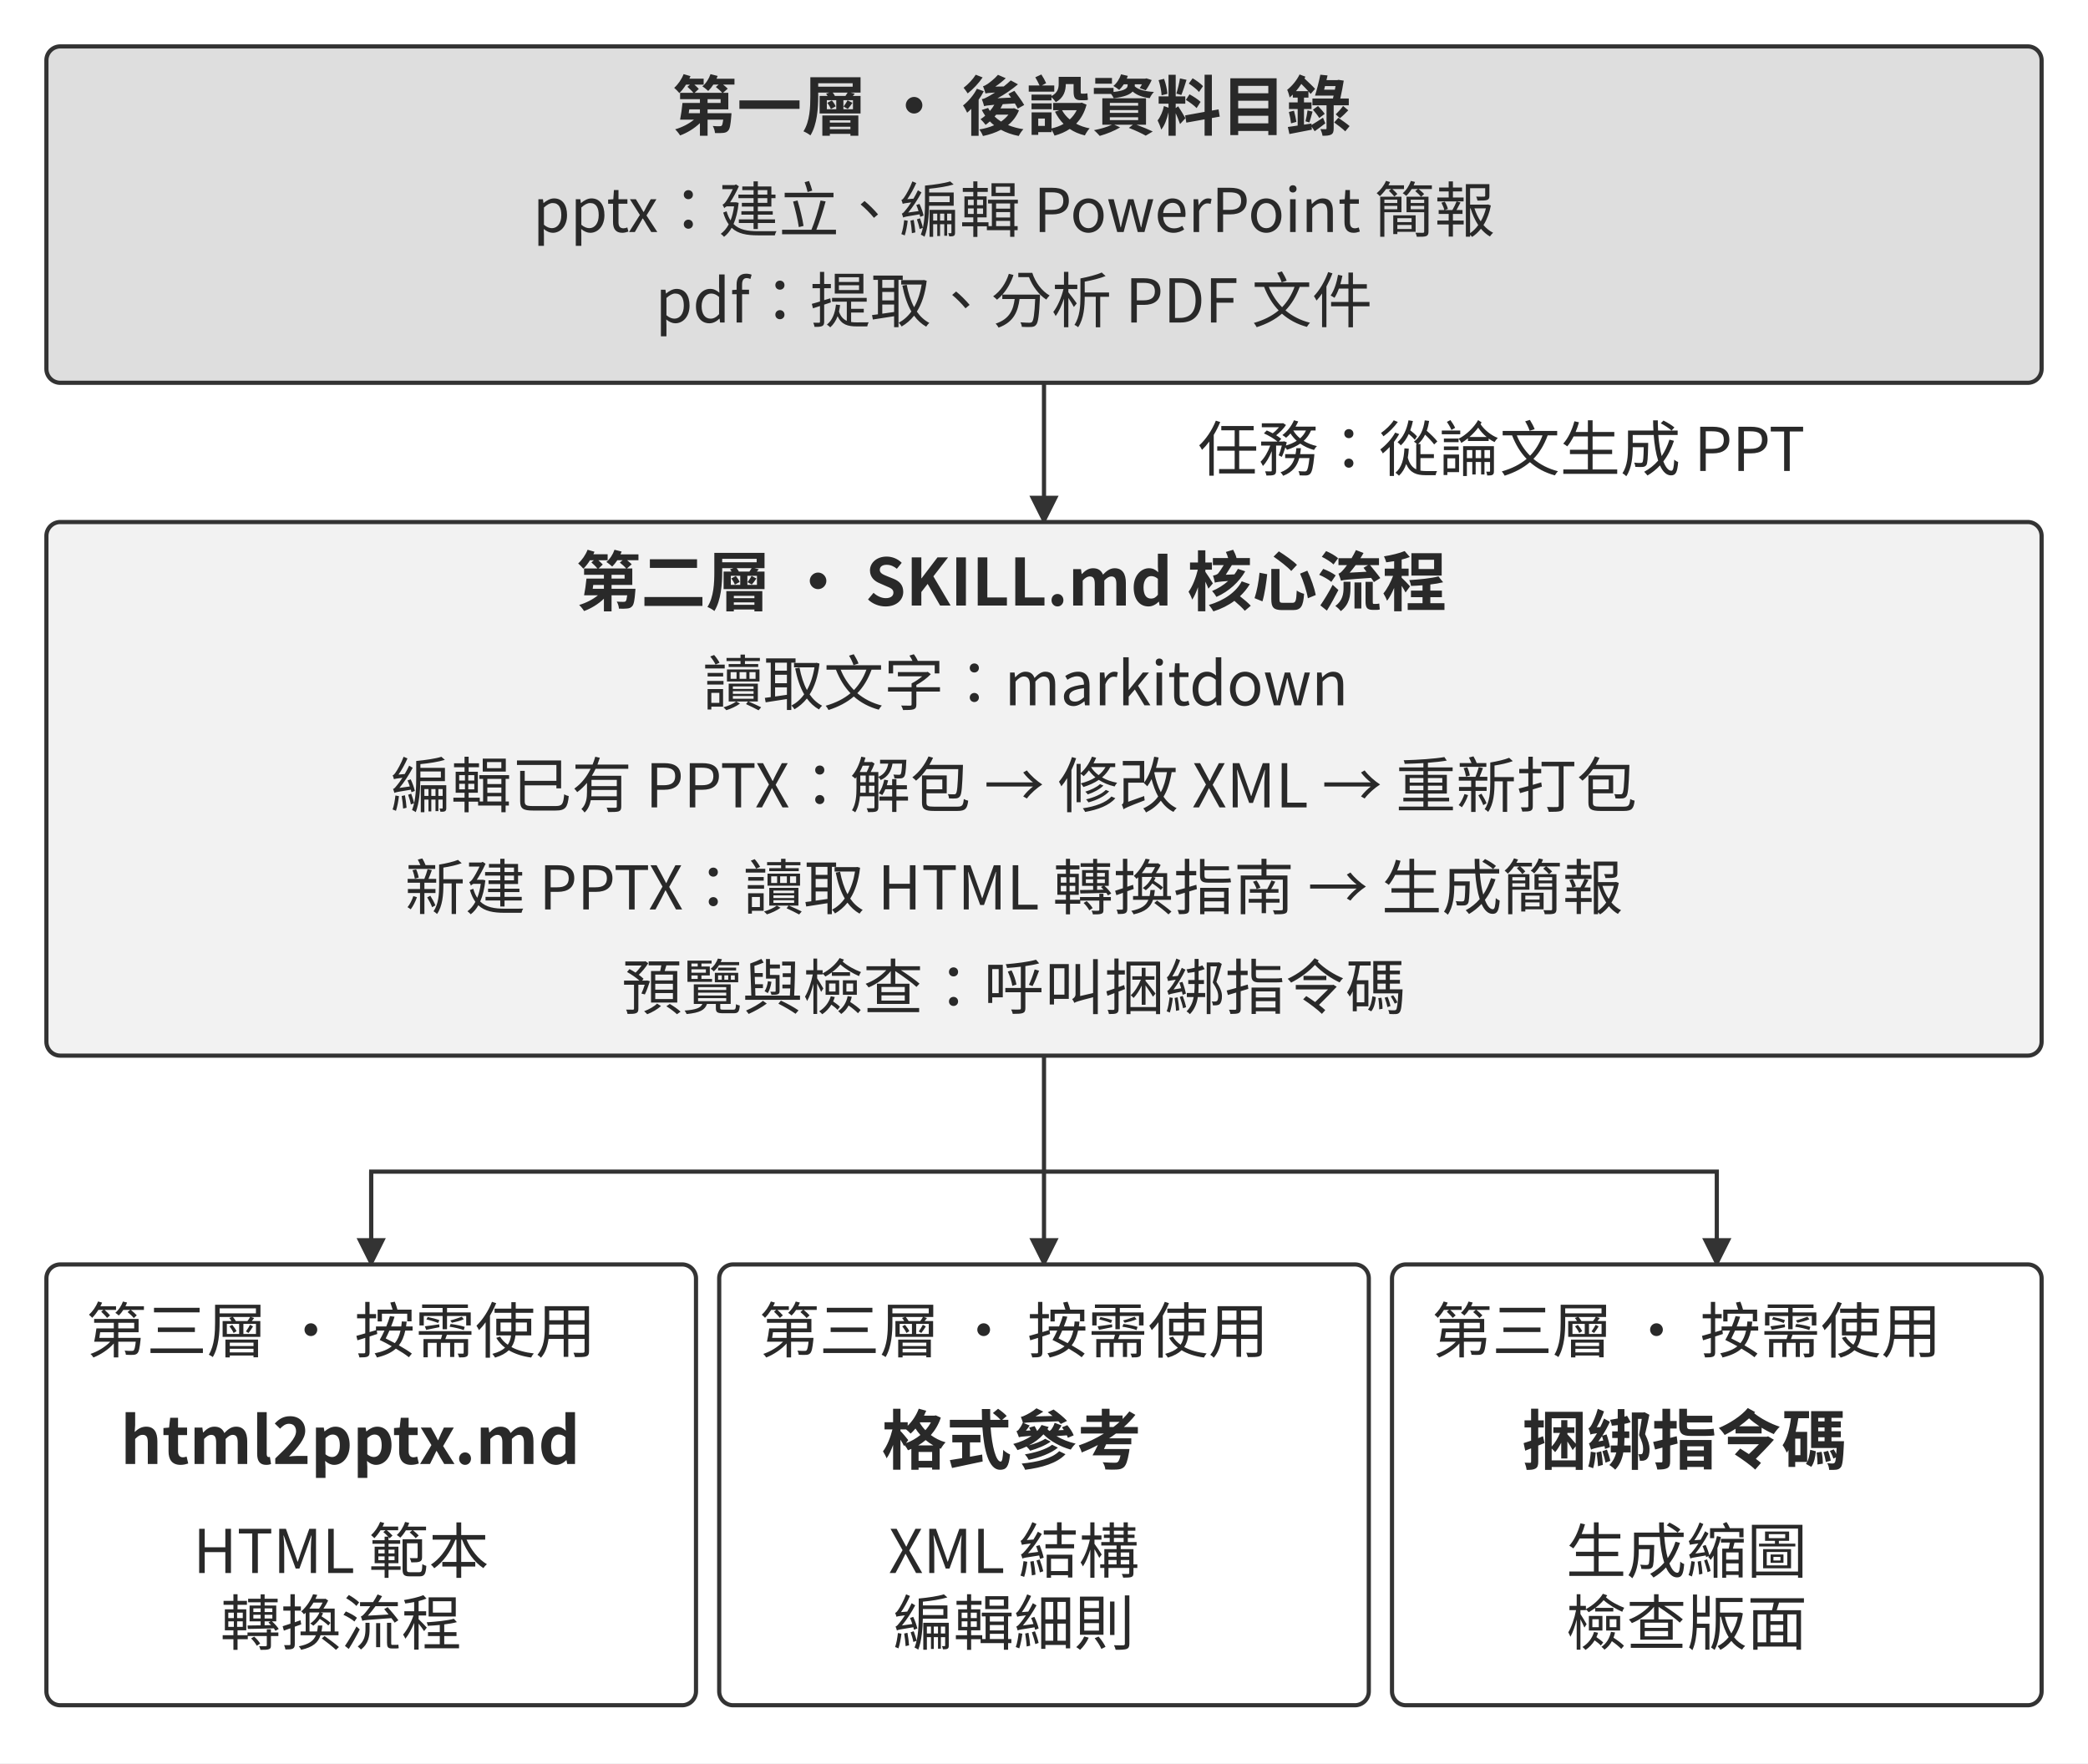
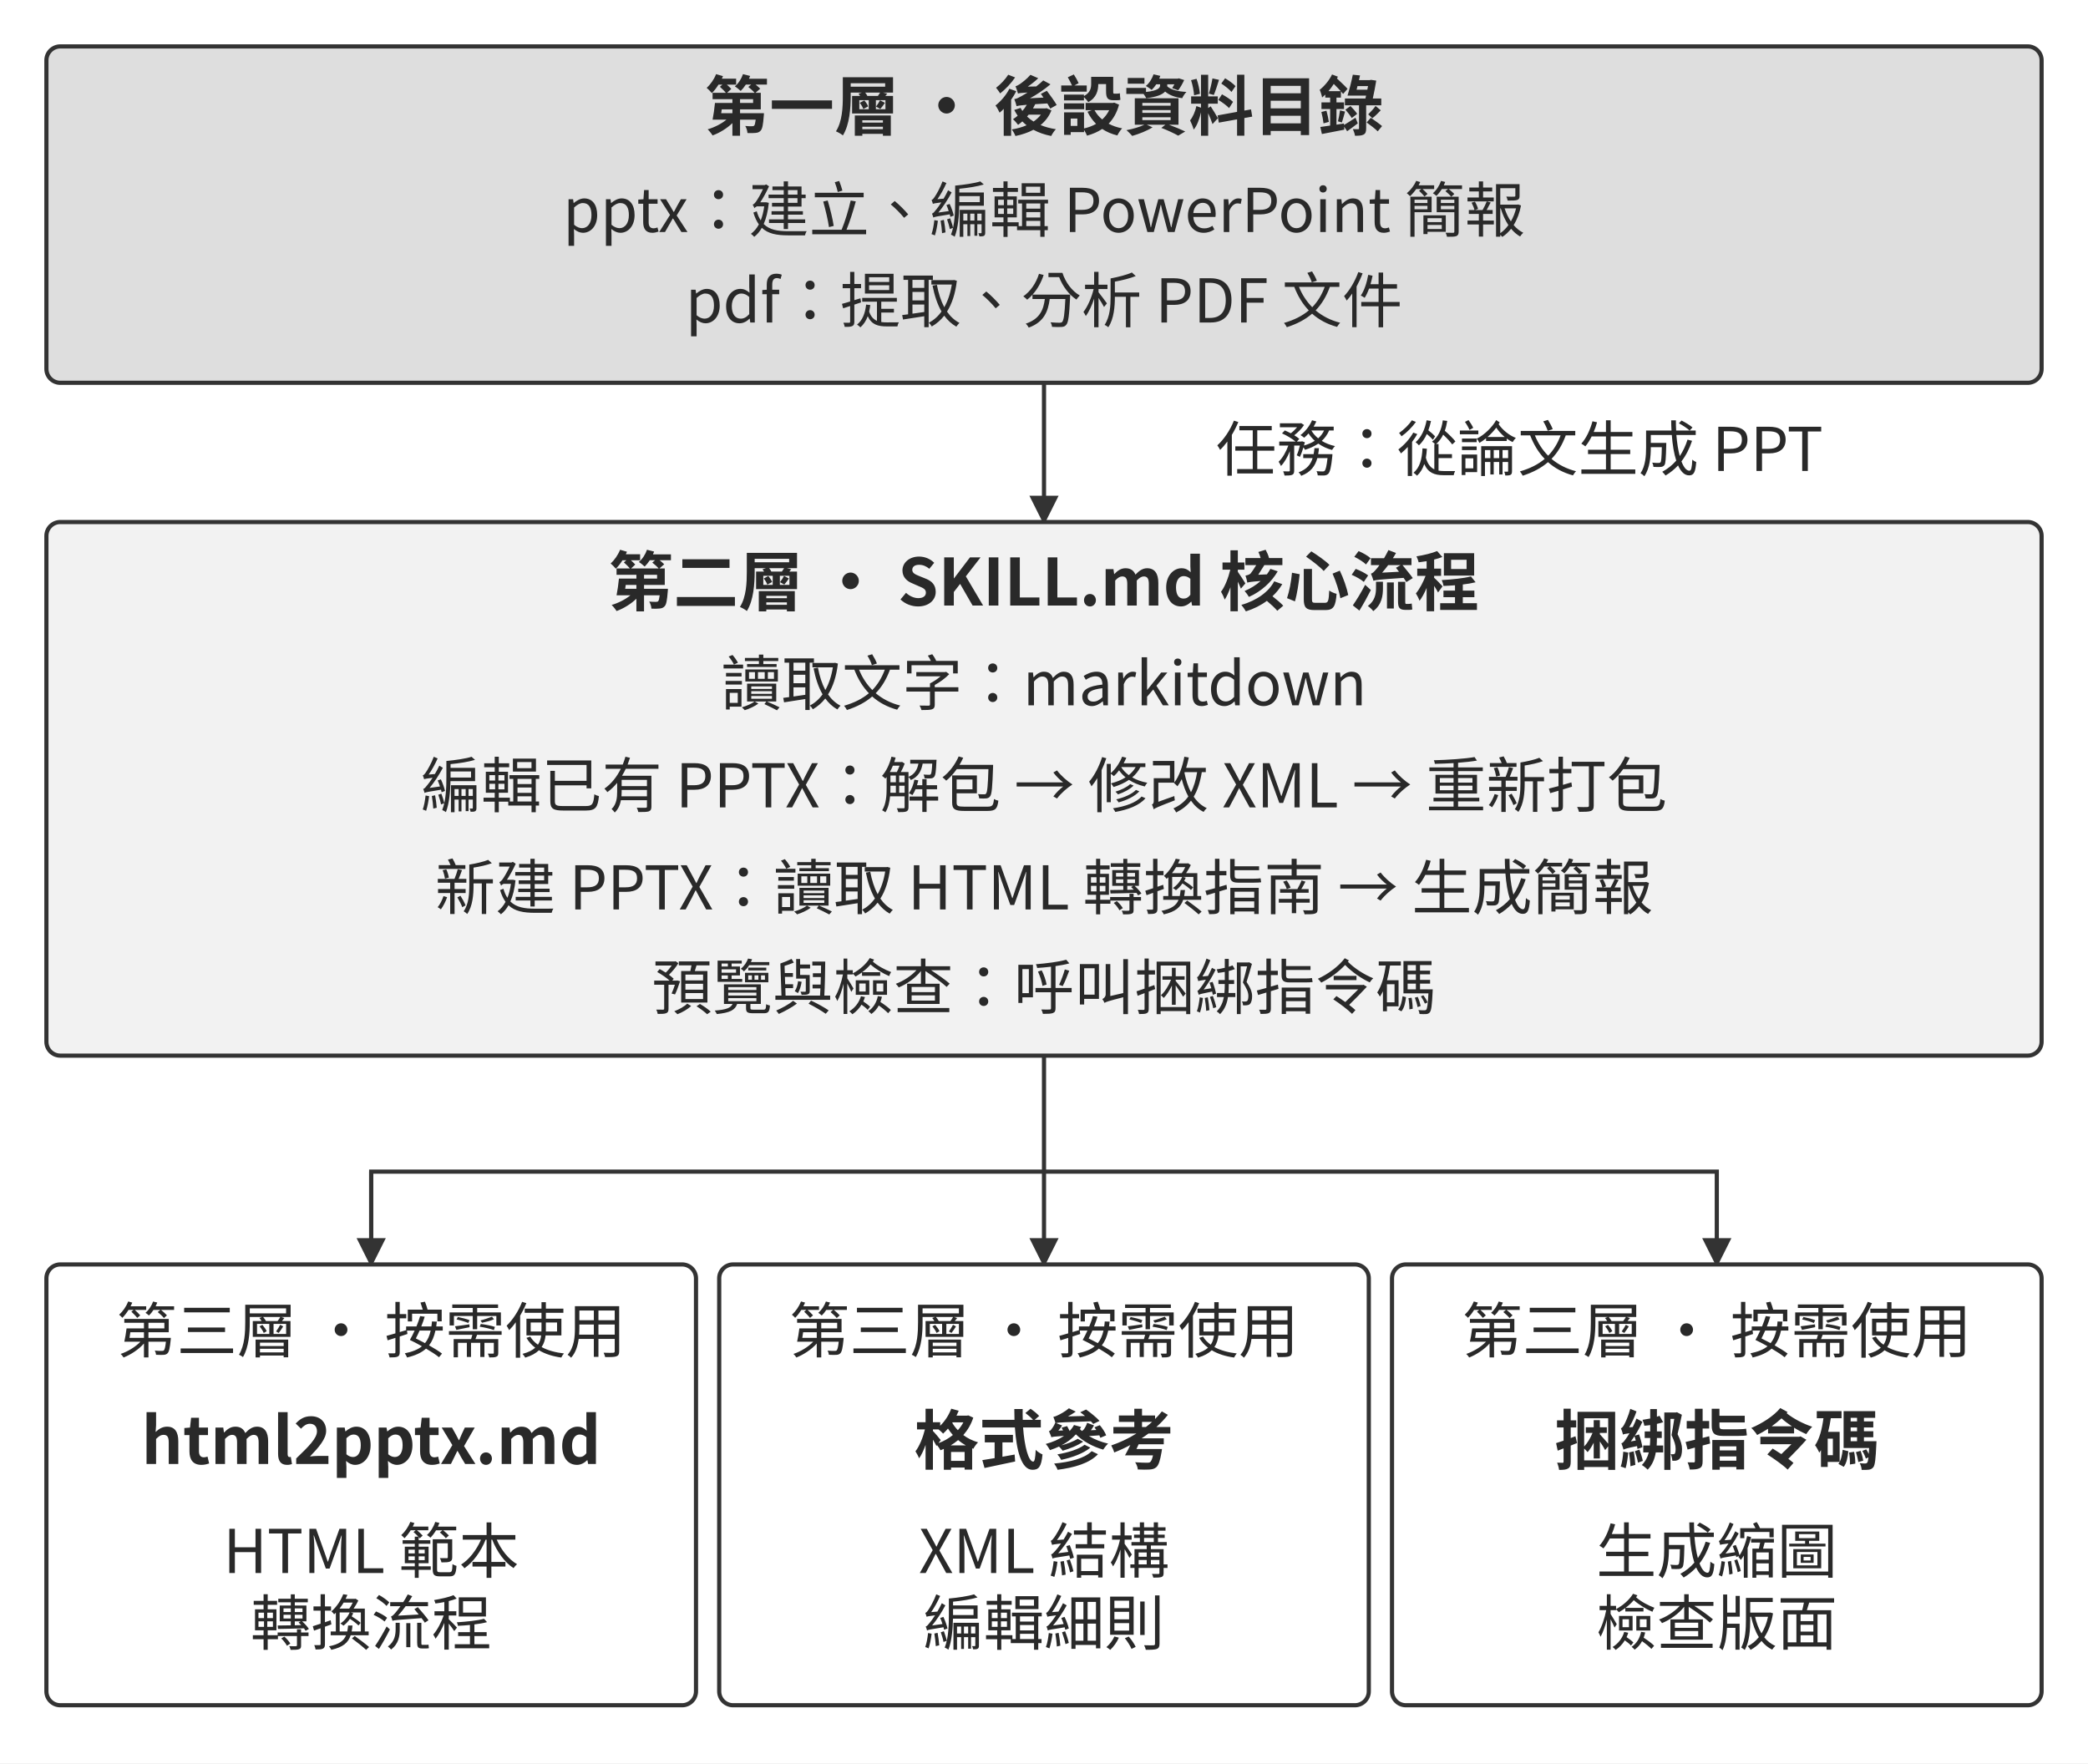
<svg xmlns="http://www.w3.org/2000/svg" width="106.000mm" height="89.511mm" viewBox="0 0 900 760" role="img" aria-labelledby="title desc">
  <defs>
    <marker id="arrow" viewBox="0 0 10 10" refX="9" refY="5" markerWidth="7" markerHeight="7" orient="auto-start-reverse">
      <path d="M0 0 L10 5 L0 10 Z" fill="#333333" />
    </marker>
  </defs>
  <rect width="900" height="760" fill="#ffffff" y="0" />
  <rect x="20" y="20" width="860" height="145" rx="6" fill="#dedede" stroke="#333333" stroke-width="1.8" />
-   <text x="436" y="56" text-anchor="middle" font-family="&quot;Noto Sans CJK TC&quot;, &quot;Source Han Sans TC&quot;, &quot;PingFang TC&quot;, &quot;Microsoft JhengHei&quot;, sans-serif" font-size="28.0" font-weight="700" fill="#292929">第一層 · 後設資料目錄</text>
-   <text x="437" y="100" text-anchor="middle" font-family="&quot;Noto Sans CJK TC&quot;, &quot;Source Han Sans TC&quot;, &quot;PingFang TC&quot;, &quot;Microsoft JhengHei&quot;, sans-serif" font-size="26.0" font-weight="400" fill="#292929">pptx：建立、編輯 PowerPoint 簡報</text>
-   <text x="437" y="139" text-anchor="middle" font-family="&quot;Noto Sans CJK TC&quot;, &quot;Source Han Sans TC&quot;, &quot;PingFang TC&quot;, &quot;Microsoft JhengHei&quot;, sans-serif" font-size="26.0" font-weight="400" fill="#292929">pdf：提取、分析 PDF 文件</text>
+   <text x="450" y="56" text-anchor="middle" font-family="&quot;Noto Sans CJK TC&quot;, &quot;Source Han Sans TC&quot;, &quot;PingFang TC&quot;, &quot;Microsoft JhengHei&quot;, sans-serif" font-size="28.0" font-weight="700" fill="#292929">第一層 · 後設資料目錄</text>
+   <text x="450" y="100" text-anchor="middle" font-family="&quot;Noto Sans CJK TC&quot;, &quot;Source Han Sans TC&quot;, &quot;PingFang TC&quot;, &quot;Microsoft JhengHei&quot;, sans-serif" font-size="26.0" font-weight="400" fill="#292929">pptx：建立、編輯 PowerPoint 簡報</text>
+   <text x="450" y="139" text-anchor="middle" font-family="&quot;Noto Sans CJK TC&quot;, &quot;Source Han Sans TC&quot;, &quot;PingFang TC&quot;, &quot;Microsoft JhengHei&quot;, sans-serif" font-size="26.0" font-weight="400" fill="#292929">pdf：提取、分析 PDF 文件</text>
  <path d="M450 165 L450 225" fill="none" stroke="#333333" stroke-width="1.8" marker-end="url(#arrow)" />
-   <text x="647.21" y="203" text-anchor="middle" font-family="&quot;Noto Sans CJK TC&quot;, &quot;Source Han Sans TC&quot;, &quot;PingFang TC&quot;, &quot;Microsoft JhengHei&quot;, sans-serif" font-size="26.0" font-weight="400" fill="#292929">任務：從論文生成 PPT</text>
+   <text x="655" y="203" text-anchor="middle" font-family="&quot;Noto Sans CJK TC&quot;, &quot;Source Han Sans TC&quot;, &quot;PingFang TC&quot;, &quot;Microsoft JhengHei&quot;, sans-serif" font-size="26.0" font-weight="400" fill="#292929">任務：從論文生成 PPT</text>
  <rect x="20" y="225" width="860" height="230" rx="6" fill="#f2f2f2" stroke="#333333" stroke-width="1.8" />
-   <text x="436" y="261" text-anchor="middle" font-family="&quot;Noto Sans CJK TC&quot;, &quot;Source Han Sans TC&quot;, &quot;PingFang TC&quot;, &quot;Microsoft JhengHei&quot;, sans-serif" font-size="28.0" font-weight="700" fill="#292929">第二層 · SKILL.md 核心流程</text>
-   <text x="442.07" y="304" text-anchor="middle" font-family="&quot;Noto Sans CJK TC&quot;, &quot;Source Han Sans TC&quot;, &quot;PingFang TC&quot;, &quot;Microsoft JhengHei&quot;, sans-serif" font-size="26.0" font-weight="400" fill="#292929">讀取文字：markitdown</text>
-   <text x="437" y="348" text-anchor="middle" font-family="&quot;Noto Sans CJK TC&quot;, &quot;Source Han Sans TC&quot;, &quot;PingFang TC&quot;, &quot;Microsoft JhengHei&quot;, sans-serif" font-size="26.0" font-weight="400" fill="#292929">編輯已有 PPTX：解包 → 修改 XML → 重新打包</text>
-   <text x="437" y="392" text-anchor="middle" font-family="&quot;Noto Sans CJK TC&quot;, &quot;Source Han Sans TC&quot;, &quot;PingFang TC&quot;, &quot;Microsoft JhengHei&quot;, sans-serif" font-size="26.0" font-weight="400" fill="#292929">新建 PPTX：讀取 HTML 轉換指南 → 生成簡報</text>
-   <text x="437" y="435" text-anchor="middle" font-family="&quot;Noto Sans CJK TC&quot;, &quot;Source Han Sans TC&quot;, &quot;PingFang TC&quot;, &quot;Microsoft JhengHei&quot;, sans-serif" font-size="26.0" font-weight="400" fill="#292929">預覽與檢查：呼叫捆綁指令碼</text>
+   <text x="450" y="261" text-anchor="middle" font-family="&quot;Noto Sans CJK TC&quot;, &quot;Source Han Sans TC&quot;, &quot;PingFang TC&quot;, &quot;Microsoft JhengHei&quot;, sans-serif" font-size="28.0" font-weight="700" fill="#292929">第二層 · SKILL.md 核心流程</text>
+   <text x="450" y="304" text-anchor="middle" font-family="&quot;Noto Sans CJK TC&quot;, &quot;Source Han Sans TC&quot;, &quot;PingFang TC&quot;, &quot;Microsoft JhengHei&quot;, sans-serif" font-size="26.0" font-weight="400" fill="#292929">讀取文字：markitdown</text>
+   <text x="450" y="348" text-anchor="middle" font-family="&quot;Noto Sans CJK TC&quot;, &quot;Source Han Sans TC&quot;, &quot;PingFang TC&quot;, &quot;Microsoft JhengHei&quot;, sans-serif" font-size="26.0" font-weight="400" fill="#292929">編輯已有 PPTX：解包 → 修改 XML → 重新打包</text>
+   <text x="450" y="392" text-anchor="middle" font-family="&quot;Noto Sans CJK TC&quot;, &quot;Source Han Sans TC&quot;, &quot;PingFang TC&quot;, &quot;Microsoft JhengHei&quot;, sans-serif" font-size="26.0" font-weight="400" fill="#292929">新建 PPTX：讀取 HTML 轉換指南 → 生成簡報</text>
+   <text x="450" y="435" text-anchor="middle" font-family="&quot;Noto Sans CJK TC&quot;, &quot;Source Han Sans TC&quot;, &quot;PingFang TC&quot;, &quot;Microsoft JhengHei&quot;, sans-serif" font-size="26.0" font-weight="400" fill="#292929">預覽與檢查：呼叫捆綁指令碼</text>
  <path d="M450 455 L450 505" fill="none" stroke="#333333" stroke-width="1.8" />
  <path d="M160 545 L160 505 L740 505 L740 545" fill="none" stroke="#333333" stroke-width="1.8" marker-end="url(#arrow)" />
  <path d="M450 505 L450 545" fill="none" stroke="#333333" stroke-width="1.8" marker-end="url(#arrow)" />
  <path d="M160 505 L160 545" fill="none" stroke="#333333" stroke-width="1.8" marker-end="url(#arrow)" />
  <rect x="20" y="545" width="280" height="190" rx="6" fill="#ffffff" stroke="#333333" stroke-width="1.8" />
-   <text x="147" y="583" text-anchor="middle" font-family="&quot;Noto Sans CJK TC&quot;, &quot;Source Han Sans TC&quot;, &quot;PingFang TC&quot;, &quot;Microsoft JhengHei&quot;, sans-serif" font-size="26.0" font-weight="400" fill="#292929">第三層 · 按需使用</text>
-   <text x="150.98" y="631" text-anchor="middle" font-family="&quot;Noto Sans CJK TC&quot;, &quot;Source Han Sans TC&quot;, &quot;PingFang TC&quot;, &quot;Microsoft JhengHei&quot;, sans-serif" font-size="28.0" font-weight="700" fill="#292929">html2pptx.md</text>
-   <text x="147" y="678" text-anchor="middle" font-family="&quot;Noto Sans CJK TC&quot;, &quot;Source Han Sans TC&quot;, &quot;PingFang TC&quot;, &quot;Microsoft JhengHei&quot;, sans-serif" font-size="26.0" font-weight="400" fill="#292929">HTML 範本</text>
-   <text x="147" y="709" text-anchor="middle" font-family="&quot;Noto Sans CJK TC&quot;, &quot;Source Han Sans TC&quot;, &quot;PingFang TC&quot;, &quot;Microsoft JhengHei&quot;, sans-serif" font-size="26.0" font-weight="400" fill="#292929">轉換流程</text>
+   <text x="160" y="583" text-anchor="middle" font-family="&quot;Noto Sans CJK TC&quot;, &quot;Source Han Sans TC&quot;, &quot;PingFang TC&quot;, &quot;Microsoft JhengHei&quot;, sans-serif" font-size="26.0" font-weight="400" fill="#292929">第三層 · 按需使用</text>
+   <text x="160" y="631" text-anchor="middle" font-family="&quot;Noto Sans CJK TC&quot;, &quot;Source Han Sans TC&quot;, &quot;PingFang TC&quot;, &quot;Microsoft JhengHei&quot;, sans-serif" font-size="28.0" font-weight="700" fill="#292929">html2pptx.md</text>
+   <text x="160" y="678" text-anchor="middle" font-family="&quot;Noto Sans CJK TC&quot;, &quot;Source Han Sans TC&quot;, &quot;PingFang TC&quot;, &quot;Microsoft JhengHei&quot;, sans-serif" font-size="26.0" font-weight="400" fill="#292929">HTML 範本</text>
+   <text x="160" y="709" text-anchor="middle" font-family="&quot;Noto Sans CJK TC&quot;, &quot;Source Han Sans TC&quot;, &quot;PingFang TC&quot;, &quot;Microsoft JhengHei&quot;, sans-serif" font-size="26.0" font-weight="400" fill="#292929">轉換流程</text>
  <rect x="310" y="545" width="280" height="190" rx="6" fill="#ffffff" stroke="#333333" stroke-width="1.8" />
-   <text x="437" y="583" text-anchor="middle" font-family="&quot;Noto Sans CJK TC&quot;, &quot;Source Han Sans TC&quot;, &quot;PingFang TC&quot;, &quot;Microsoft JhengHei&quot;, sans-serif" font-size="26.0" font-weight="400" fill="#292929">第三層 · 按需使用</text>
-   <text x="436" y="631" text-anchor="middle" font-family="&quot;Noto Sans CJK TC&quot;, &quot;Source Han Sans TC&quot;, &quot;PingFang TC&quot;, &quot;Microsoft JhengHei&quot;, sans-serif" font-size="28.0" font-weight="700" fill="#292929">格式參考</text>
-   <text x="437" y="678" text-anchor="middle" font-family="&quot;Noto Sans CJK TC&quot;, &quot;Source Han Sans TC&quot;, &quot;PingFang TC&quot;, &quot;Microsoft JhengHei&quot;, sans-serif" font-size="26.0" font-weight="400" fill="#292929">XML 結構</text>
-   <text x="437" y="709" text-anchor="middle" font-family="&quot;Noto Sans CJK TC&quot;, &quot;Source Han Sans TC&quot;, &quot;PingFang TC&quot;, &quot;Microsoft JhengHei&quot;, sans-serif" font-size="26.0" font-weight="400" fill="#292929">編輯細則</text>
+   <text x="450" y="583" text-anchor="middle" font-family="&quot;Noto Sans CJK TC&quot;, &quot;Source Han Sans TC&quot;, &quot;PingFang TC&quot;, &quot;Microsoft JhengHei&quot;, sans-serif" font-size="26.0" font-weight="400" fill="#292929">第三層 · 按需使用</text>
+   <text x="450" y="631" text-anchor="middle" font-family="&quot;Noto Sans CJK TC&quot;, &quot;Source Han Sans TC&quot;, &quot;PingFang TC&quot;, &quot;Microsoft JhengHei&quot;, sans-serif" font-size="28.0" font-weight="700" fill="#292929">格式參考</text>
+   <text x="450" y="678" text-anchor="middle" font-family="&quot;Noto Sans CJK TC&quot;, &quot;Source Han Sans TC&quot;, &quot;PingFang TC&quot;, &quot;Microsoft JhengHei&quot;, sans-serif" font-size="26.0" font-weight="400" fill="#292929">XML 結構</text>
+   <text x="450" y="709" text-anchor="middle" font-family="&quot;Noto Sans CJK TC&quot;, &quot;Source Han Sans TC&quot;, &quot;PingFang TC&quot;, &quot;Microsoft JhengHei&quot;, sans-serif" font-size="26.0" font-weight="400" fill="#292929">編輯細則</text>
  <rect x="600" y="545" width="280" height="190" rx="6" fill="#ffffff" stroke="#333333" stroke-width="1.8" />
-   <text x="727" y="583" text-anchor="middle" font-family="&quot;Noto Sans CJK TC&quot;, &quot;Source Han Sans TC&quot;, &quot;PingFang TC&quot;, &quot;Microsoft JhengHei&quot;, sans-serif" font-size="26.0" font-weight="400" fill="#292929">第三層 · 按需使用</text>
-   <text x="726" y="631" text-anchor="middle" font-family="&quot;Noto Sans CJK TC&quot;, &quot;Source Han Sans TC&quot;, &quot;PingFang TC&quot;, &quot;Microsoft JhengHei&quot;, sans-serif" font-size="28.0" font-weight="700" fill="#292929">捆綁指令碼</text>
-   <text x="727" y="678" text-anchor="middle" font-family="&quot;Noto Sans CJK TC&quot;, &quot;Source Han Sans TC&quot;, &quot;PingFang TC&quot;, &quot;Microsoft JhengHei&quot;, sans-serif" font-size="26.0" font-weight="400" fill="#292929">生成縮圖</text>
-   <text x="727" y="709" text-anchor="middle" font-family="&quot;Noto Sans CJK TC&quot;, &quot;Source Han Sans TC&quot;, &quot;PingFang TC&quot;, &quot;Microsoft JhengHei&quot;, sans-serif" font-size="26.0" font-weight="400" fill="#292929">檢查版面</text>
+   <text x="740" y="583" text-anchor="middle" font-family="&quot;Noto Sans CJK TC&quot;, &quot;Source Han Sans TC&quot;, &quot;PingFang TC&quot;, &quot;Microsoft JhengHei&quot;, sans-serif" font-size="26.0" font-weight="400" fill="#292929">第三層 · 按需使用</text>
+   <text x="740" y="631" text-anchor="middle" font-family="&quot;Noto Sans CJK TC&quot;, &quot;Source Han Sans TC&quot;, &quot;PingFang TC&quot;, &quot;Microsoft JhengHei&quot;, sans-serif" font-size="28.0" font-weight="700" fill="#292929">捆綁指令碼</text>
+   <text x="740" y="678" text-anchor="middle" font-family="&quot;Noto Sans CJK TC&quot;, &quot;Source Han Sans TC&quot;, &quot;PingFang TC&quot;, &quot;Microsoft JhengHei&quot;, sans-serif" font-size="26.0" font-weight="400" fill="#292929">生成縮圖</text>
+   <text x="740" y="709" text-anchor="middle" font-family="&quot;Noto Sans CJK TC&quot;, &quot;Source Han Sans TC&quot;, &quot;PingFang TC&quot;, &quot;Microsoft JhengHei&quot;, sans-serif" font-size="26.0" font-weight="400" fill="#292929">檢查版面</text>
  <defs />
</svg>
